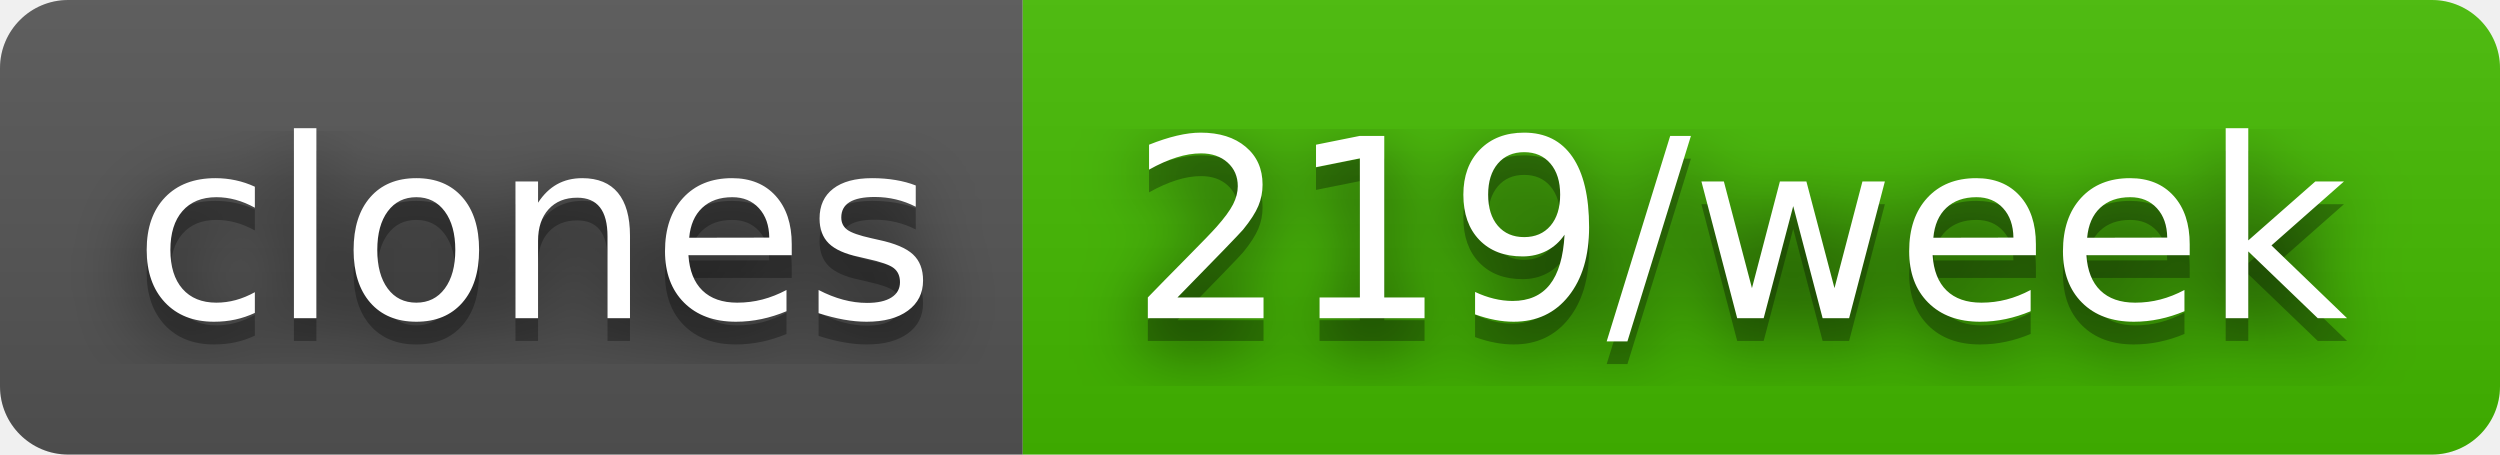
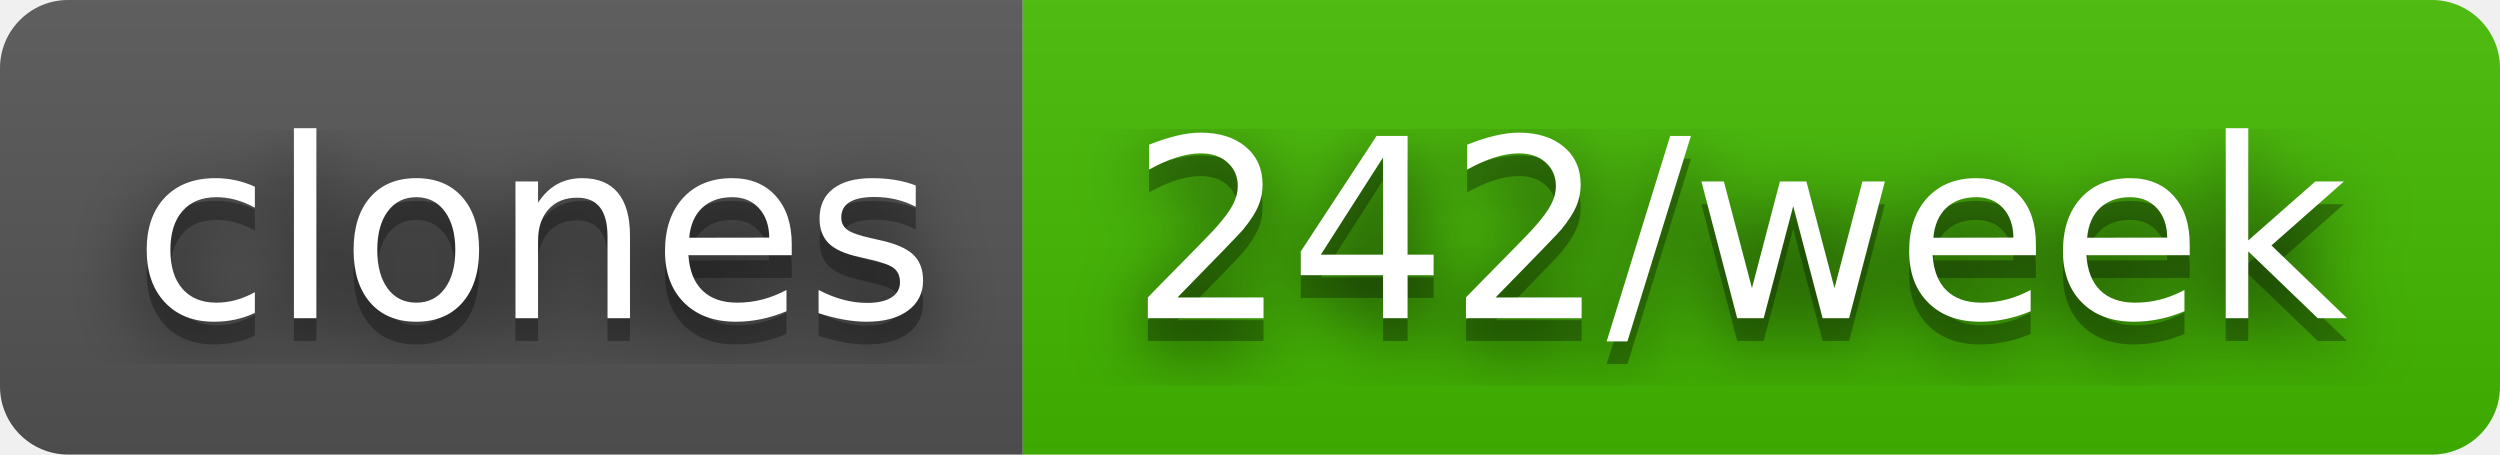
- <svg xmlns="http://www.w3.org/2000/svg" width="110" height="20" role="img" aria-label="clones: 219/week">
+ <svg xmlns="http://www.w3.org/2000/svg" width="110" height="20" role="img" aria-label="clones: 242/week">
  <filter id="blur">
    <feGaussianBlur stdDeviation="16" />
  </filter>
  <linearGradient id="s" x2="0" y2="100%">
    <stop offset="0" stop-color="#bbb" stop-opacity=".1" />
    <stop offset="1" stop-opacity=".1" />
  </linearGradient>
  <clipPath id="r">
    <rect width="110" height="20" rx="3" />
  </clipPath>
  <g clip-path="url(#r)">
    <rect width="45" height="20" fill="#555" />
    <rect x="45" width="65" height="20" fill="#4b0" />
    <rect width="110" height="20" fill="url(#s)" />
  </g>
  <g fill="#fff" text-anchor="middle" font-family="Verdana,Geneva,DejaVu Sans,sans-serif" text-rendering="geometricPrecision" font-size="110">
    <g transform="scale(.1)">
      <g aria-hidden="true" fill="#010101">
        <text x="235" y="150" fill-opacity=".8" filter="url(#blur)" textLength="350">clones</text>
        <text x="235" y="150" fill-opacity=".3" textLength="350">clones</text>
      </g>
      <text x="235" y="140" textLength="350">clones</text>
    </g>
    <g transform="scale(.1)">
      <g aria-hidden="true" fill="#010101">
-         <text x="765" y="150" fill-opacity=".8" filter="url(#blur)" textLength="550">219/week</text>
-         <text x="765" y="150" fill-opacity=".3" textLength="550">219/week</text>
+         <text x="765" y="150" fill-opacity=".8" filter="url(#blur)" textLength="550">242/week</text>
+         <text x="765" y="150" fill-opacity=".3" textLength="550">242/week</text>
      </g>
-       <text x="765" y="140" textLength="550">219/week</text>
+       <text x="765" y="140" textLength="550">242/week</text>
    </g>
  </g>
</svg>
